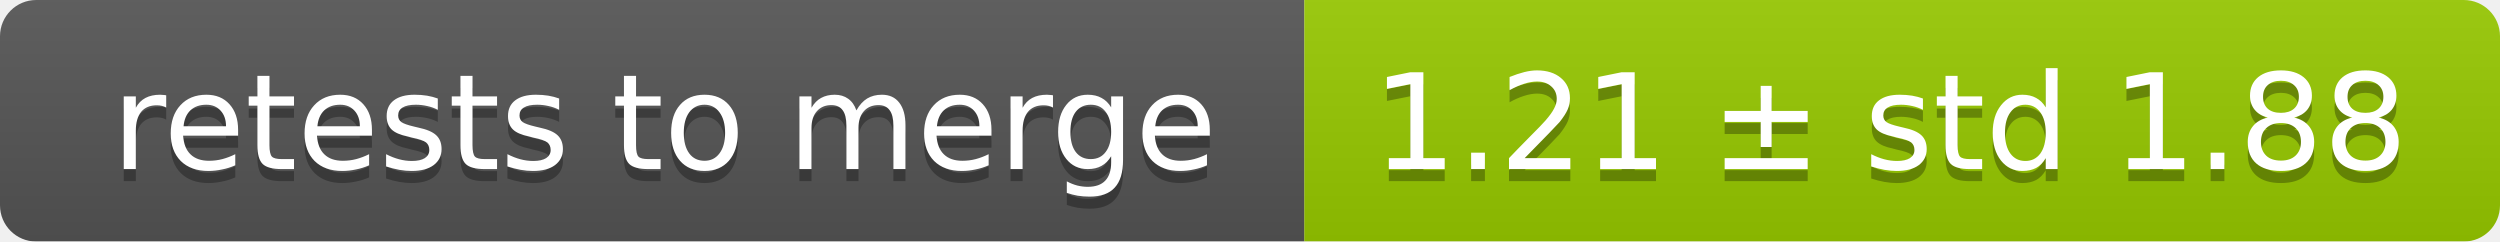
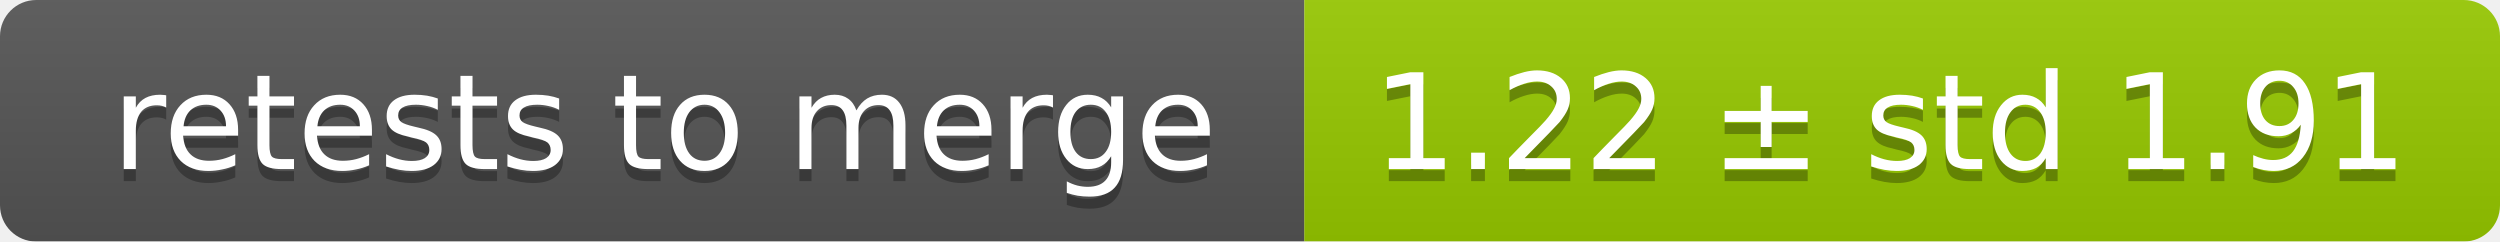
<svg xmlns="http://www.w3.org/2000/svg" width="207" height="20">
  <linearGradient id="smooth" x2="0" y2="100%">
    <stop offset="0" stop-color="#bbb" stop-opacity=".1" />
    <stop offset="1" stop-opacity=".1" />
  </linearGradient>
  <mask id="round">
    <rect width="207" height="20" rx="3" fill="#fff" />
  </mask>
  <g mask="url(#round)">
    <rect width="108" height="20" fill="#555" />
    <rect x="108" width="99" height="20" fill="#97ca00" />
    <rect width="207" height="20" fill="url(#smooth)" />
  </g>
  <g fill="#fff" text-anchor="middle" font-family="DejaVu Sans,Verdana,Geneva,sans-serif" font-size="11">
    <text x="55" y="15" fill="#010101" fill-opacity=".3">retests to merge</text>
    <text x="55" y="14">retests to merge</text>
-     <text x="156.5" y="15" fill="#010101" fill-opacity=".3">1.21 ± std 1.88</text>
-     <text x="156.5" y="14">1.21 ± std 1.88</text>
+     <text x="156.5" y="15" fill="#010101" fill-opacity=".3">1.22 ± std 1.91</text>
+     <text x="156.5" y="14">1.22 ± std 1.91</text>
  </g>
</svg>
